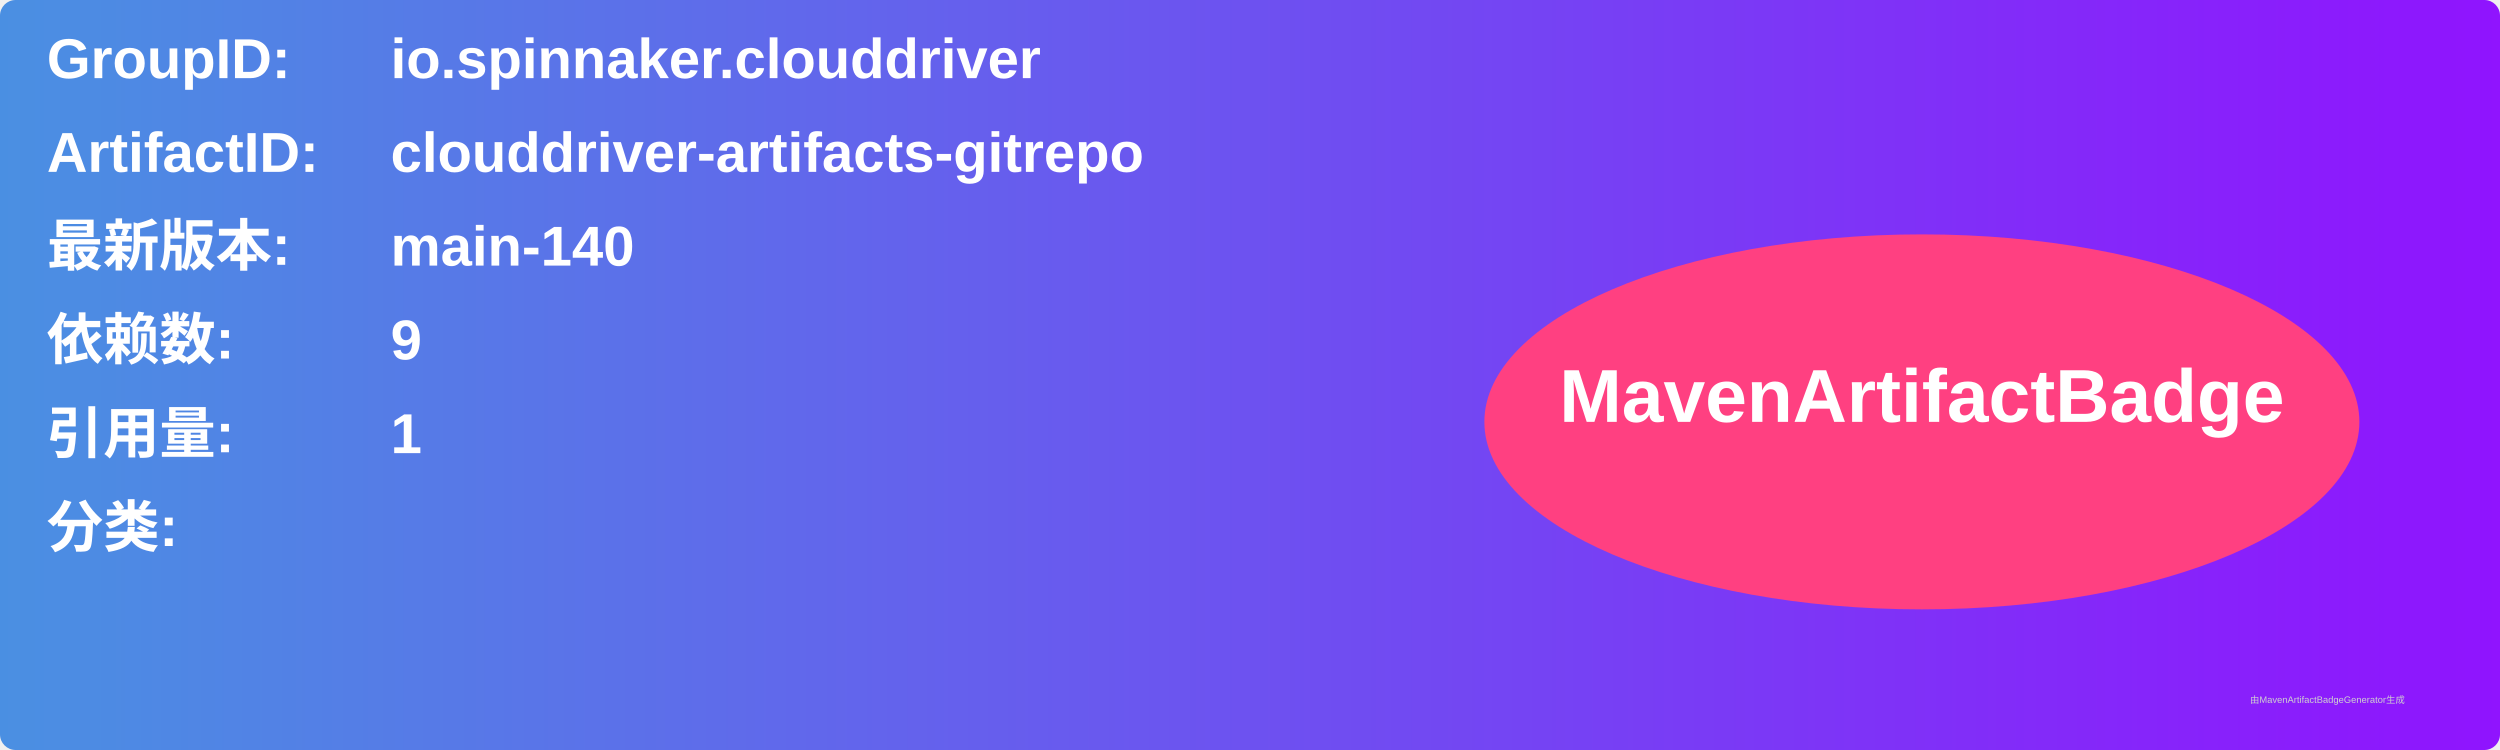
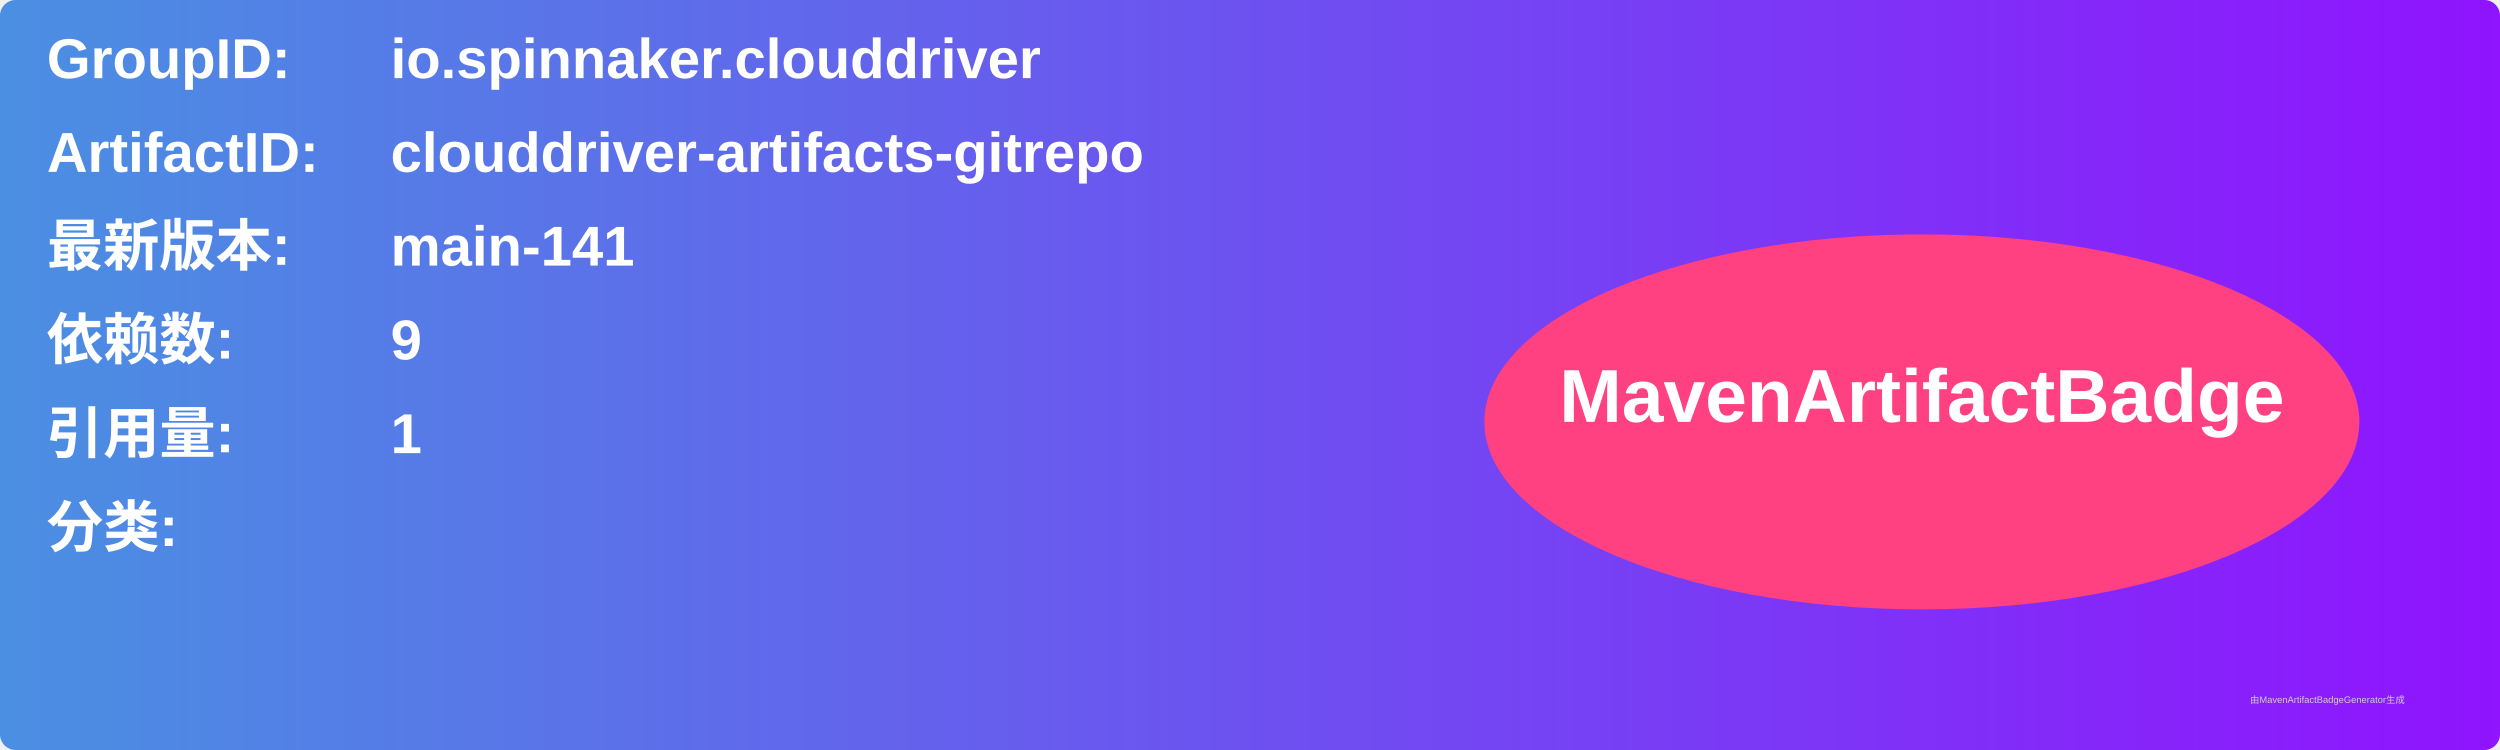
<svg xmlns="http://www.w3.org/2000/svg" width="800" height="240" viewBox="0 0 800 240">
  <linearGradient id="grad" x1="0%" y1="0%" x2="100%" y2="0%">
    <stop offset="0%" stop-color="#4a90e2" />
    <stop offset="100%" stop-color="#9013fe" />
  </linearGradient>
  <rect width="100%" height="100%" rx="5" ry="5" fill="url(#grad)" />
  <g transform="translate(15, 15)">
    <text x="0" y="10" font-family="Arial" font-size="18" fill="white" font-weight="bold" width="260">GroupID:</text>
    <text x="110" y="10" font-family="Arial" font-size="18" fill="white" font-weight="bold" width="460">io.spinnaker.clouddriver</text>
    <text x="0" y="40" font-family="Arial" font-size="18" fill="white" font-weight="bold" width="260">ArtifactID:</text>
    <text x="110" y="40" font-family="Arial" font-size="18" fill="white" font-weight="bold" width="460">clouddriver-artifacts-gitrepo</text>
    <text x="0" y="70" font-family="Arial" font-size="18" fill="white" font-weight="bold">最新版本:</text>
    <text x="110" y="70" font-family="Arial" font-size="18" fill="white" font-weight="bold">
-       <tspan font-weight="bold">main-140</tspan>
+       <tspan font-weight="bold">main-141</tspan>
    </text>
    <text x="0" y="100" font-family="Arial" font-size="18" fill="white" font-weight="bold">依赖数: </text>
    <text x="110" y="100" font-family="Arial" font-size="18" fill="white">
      <tspan font-weight="bold">9</tspan>
    </text>
    <text x="0" y="130" font-family="Arial" font-size="18" fill="white" font-weight="bold">引用量: </text>
    <text x="110" y="130" font-family="Arial" font-size="18" fill="white">
      <tspan font-weight="bold">1</tspan>
    </text>
    <text x="0" y="160" font-family="Arial" font-size="18" fill="white" font-weight="bold">分类:</text>
    <text x="10" y="190" font-family="Arial" font-size="10" fill="white">
      <tspan font-weight="bold" />
    </text>
    <ellipse cx="600" cy="120" rx="140" ry="60" fill="#ff4081" />
    <text x="600" y="120" text-anchor="middle" font-family="Arial" font-size="24" fill="white" font-weight="bold">MavenArtifactBadge</text>
  </g>
  <text x="720" y="225" font-family="Arial" font-size="3" fill="#d0d0d0">由MavenArtifactBadgeGenerator生成</text>
</svg>
